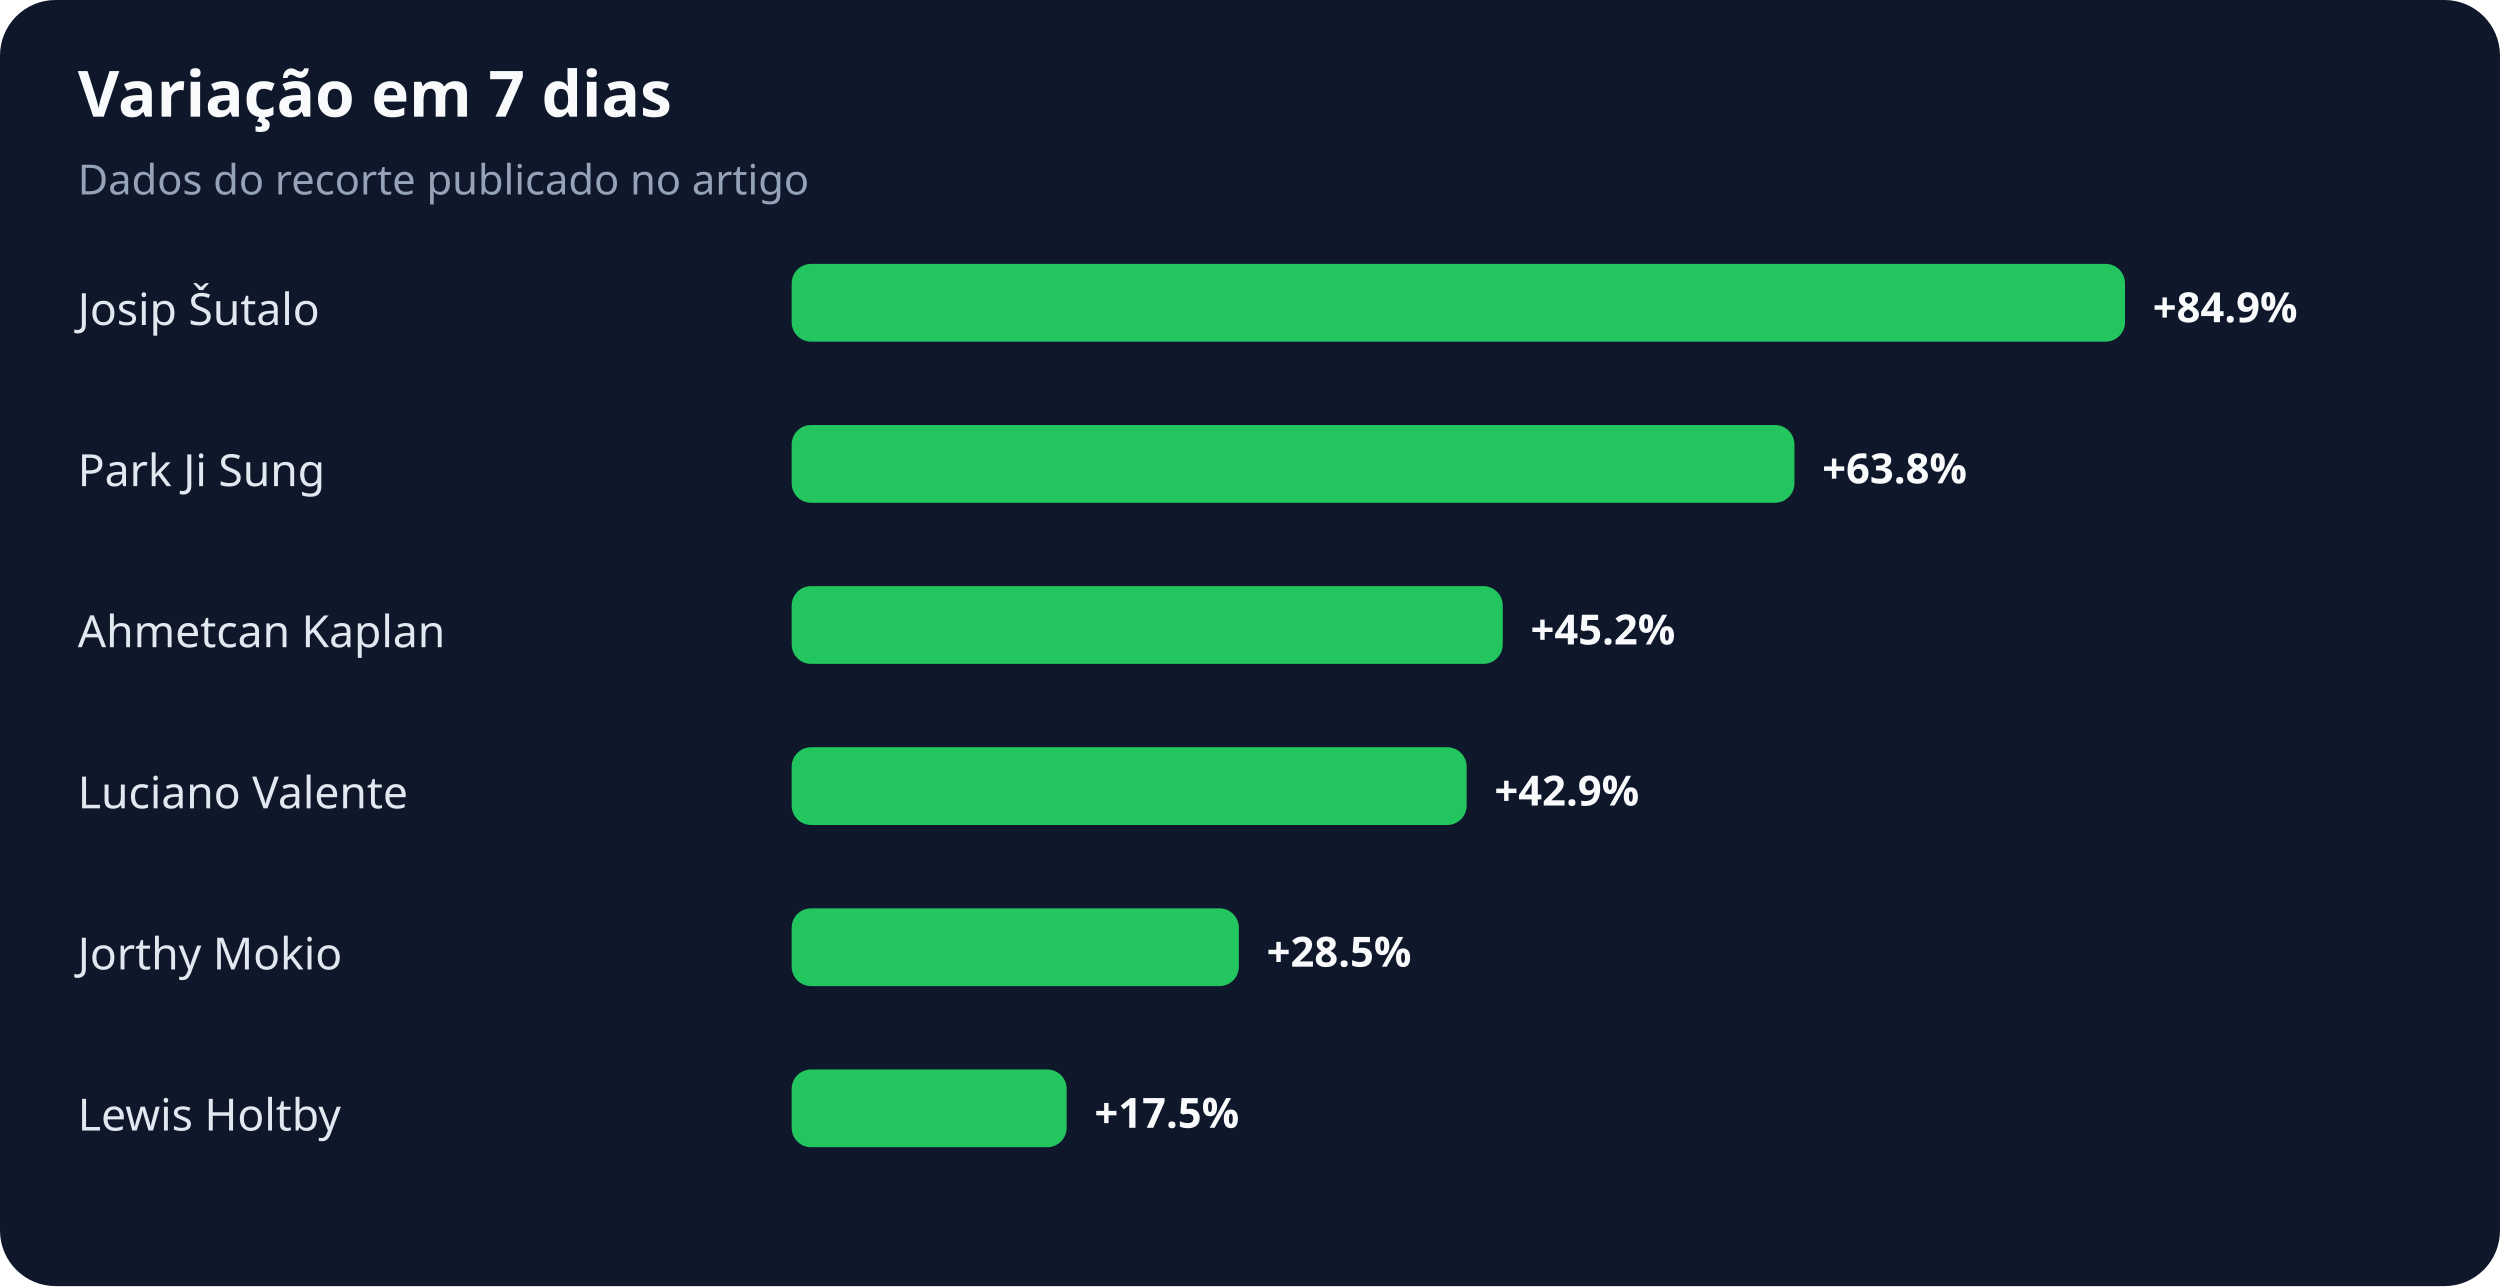
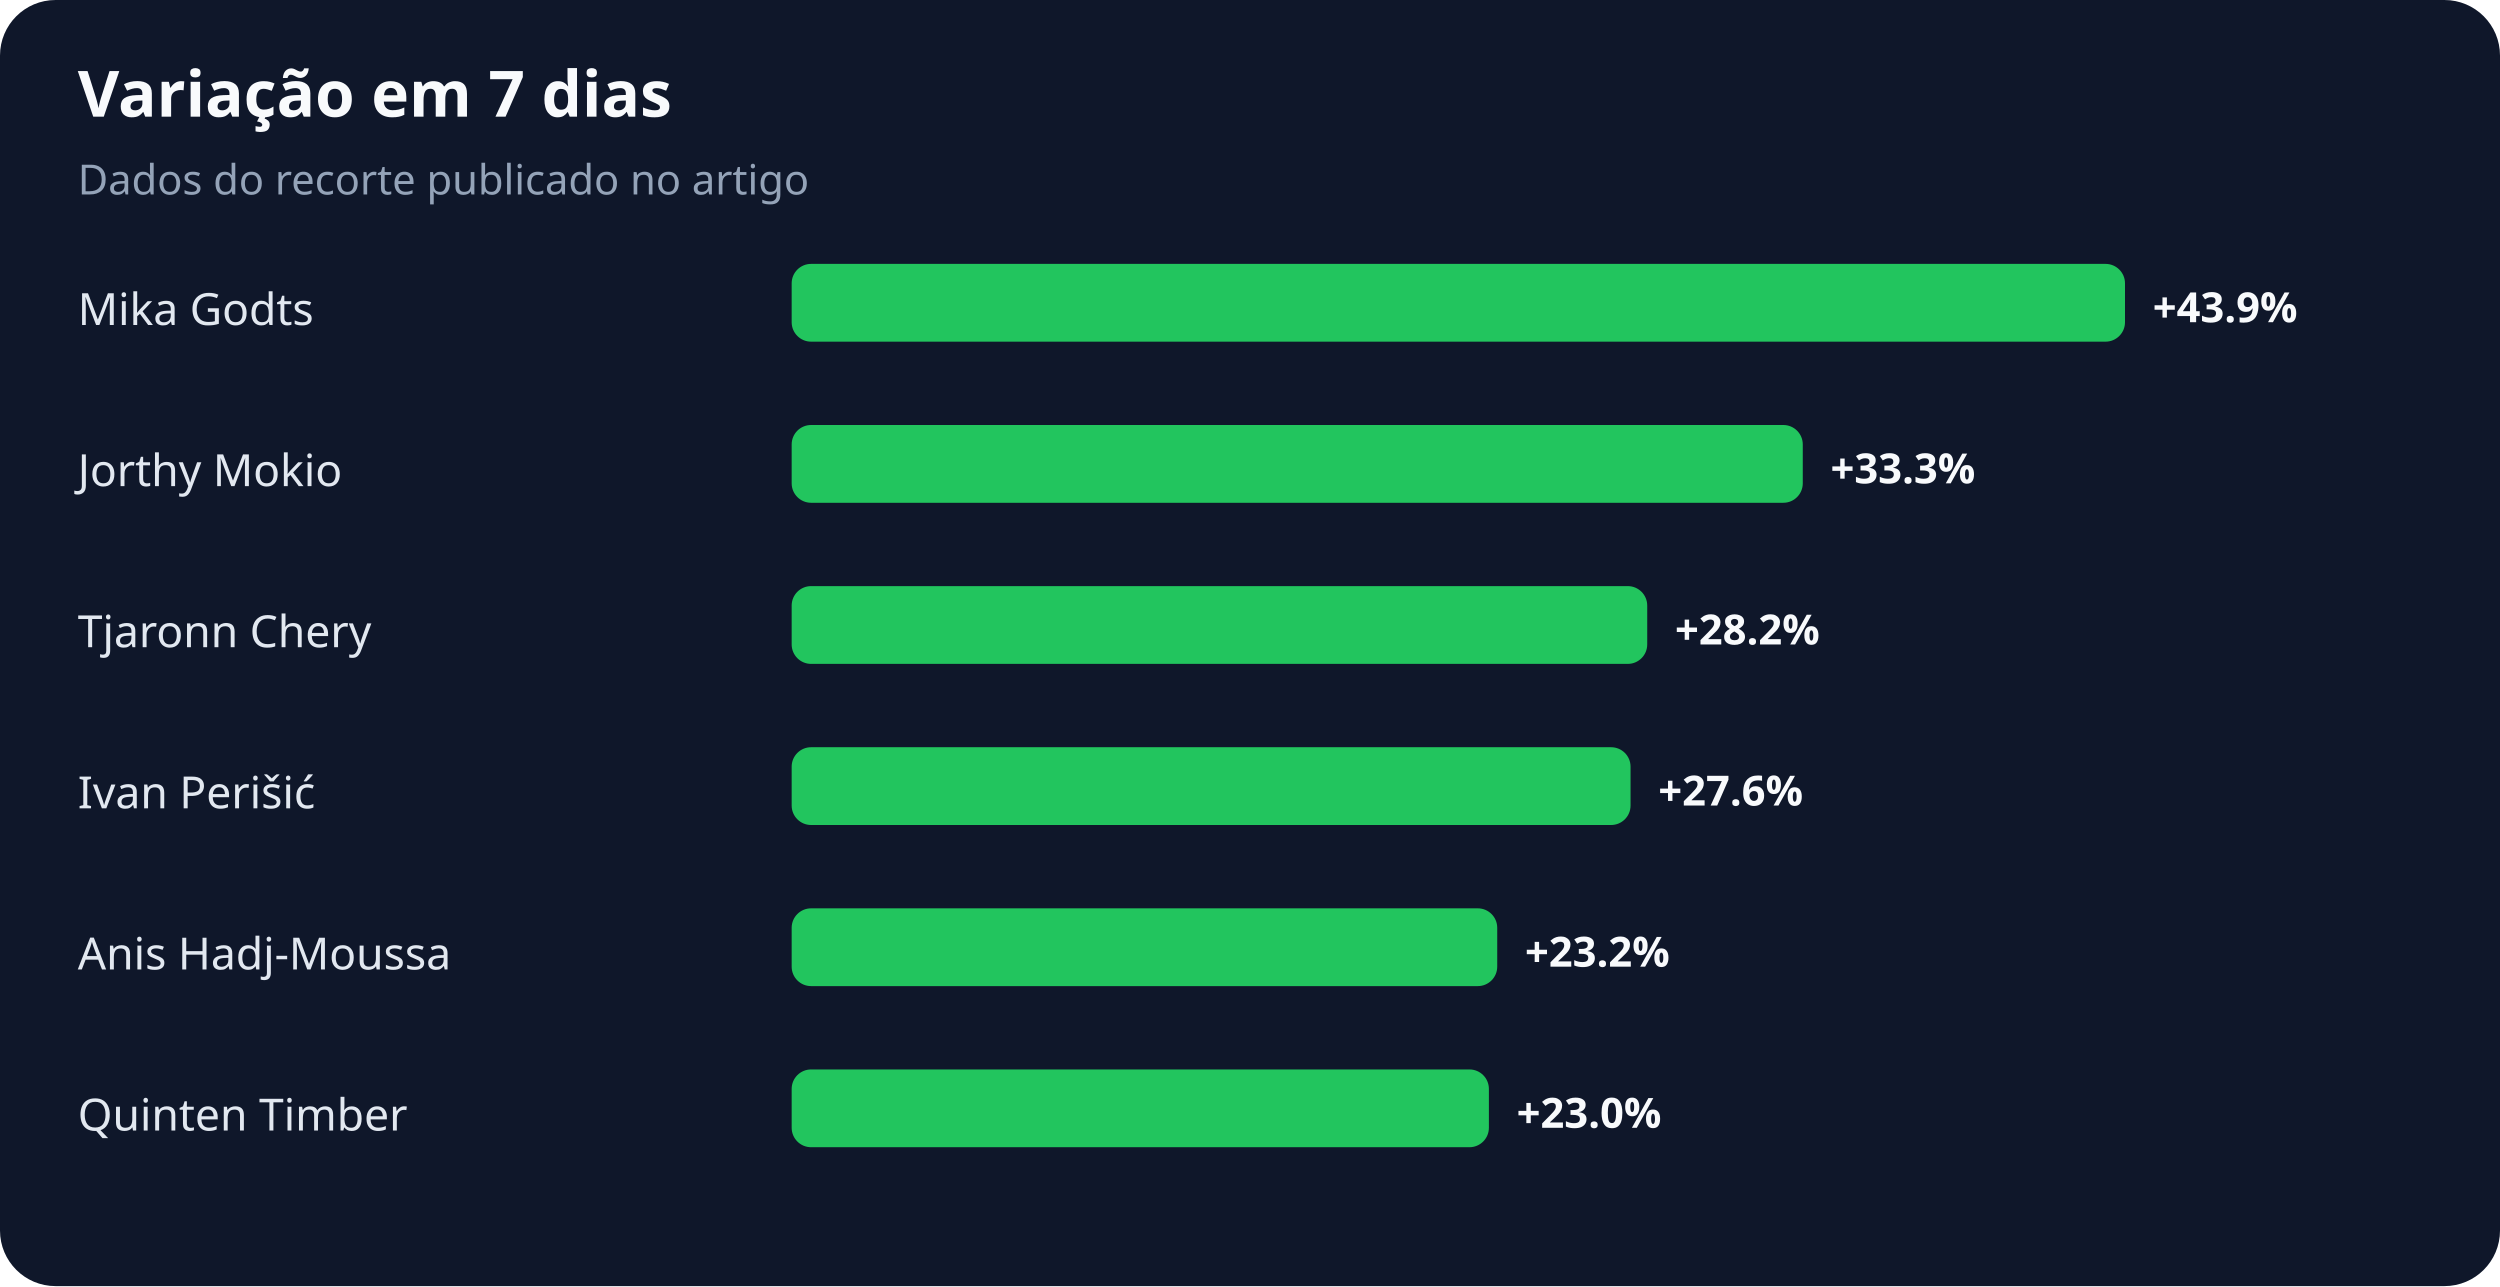
<svg xmlns="http://www.w3.org/2000/svg" width="900" height="463" viewBox="0 0 900 463" role="img" aria-labelledby="title desc">
  <rect width="100%" height="100%" rx="20" fill="#0f172a" />
  <text x="28" y="42" fill="#f8fafc" font-family="system-ui,sans-serif" font-size="23" font-weight="700">Variação em 7 dias</text>
  <text x="28" y="70" fill="#94a3b8" font-family="system-ui,sans-serif" font-size="15">Dados do recorte publicado no artigo</text>
-   <text x="28" y="117" fill="#e2e8f0" font-family="system-ui,sans-serif" font-size="16">Josip Šutalo</text>
+   <text x="28" y="117" fill="#e2e8f0" font-family="system-ui,sans-serif" font-size="16">Mika Godts</text>
  <rect x="285" y="95" width="480" height="28" rx="7" fill="#22c55e" />
-   <text x="775" y="116" fill="#f8fafc" font-family="system-ui,sans-serif" font-size="15" font-weight="700">+84.9%</text>
-   <text x="28" y="175" fill="#e2e8f0" font-family="system-ui,sans-serif" font-size="16">Park Ji Sung</text>
-   <rect x="285" y="153" width="361" height="28" rx="7" fill="#22c55e" />
-   <text x="656" y="174" fill="#f8fafc" font-family="system-ui,sans-serif" font-size="15" font-weight="700">+63.8%</text>
-   <text x="28" y="233" fill="#e2e8f0" font-family="system-ui,sans-serif" font-size="16">Ahmetcan Kaplan</text>
-   <rect x="285" y="211" width="256" height="28" rx="7" fill="#22c55e" />
-   <text x="551" y="232" fill="#f8fafc" font-family="system-ui,sans-serif" font-size="15" font-weight="700">+45.2%</text>
-   <text x="28" y="291" fill="#e2e8f0" font-family="system-ui,sans-serif" font-size="16">Luciano Valente</text>
-   <rect x="285" y="269" width="243" height="28" rx="7" fill="#22c55e" />
-   <text x="538" y="290" fill="#f8fafc" font-family="system-ui,sans-serif" font-size="15" font-weight="700">+42.9%</text>
-   <text x="28" y="349" fill="#e2e8f0" font-family="system-ui,sans-serif" font-size="16">Jorthy Mokio</text>
-   <rect x="285" y="327" width="161" height="28" rx="7" fill="#22c55e" />
-   <text x="456" y="348" fill="#f8fafc" font-family="system-ui,sans-serif" font-size="15" font-weight="700">+28.5%</text>
-   <text x="28" y="407" fill="#e2e8f0" font-family="system-ui,sans-serif" font-size="16">Lewis Holtby</text>
-   <rect x="285" y="385" width="99" height="28" rx="7" fill="#22c55e" />
-   <text x="394" y="406" fill="#f8fafc" font-family="system-ui,sans-serif" font-size="15" font-weight="700">+17.5%</text>
+   <text x="775" y="116" fill="#f8fafc" font-family="system-ui,sans-serif" font-size="15" font-weight="700">+43.9%</text>
+   <text x="28" y="175" fill="#e2e8f0" font-family="system-ui,sans-serif" font-size="16">Jorthy Mokio</text>
+   <rect x="285" y="153" width="364" height="28" rx="7" fill="#22c55e" />
+   <text x="659" y="174" fill="#f8fafc" font-family="system-ui,sans-serif" font-size="15" font-weight="700">+33.3%</text>
+   <text x="28" y="233" fill="#e2e8f0" font-family="system-ui,sans-serif" font-size="16">Tjaronn Chery</text>
+   <rect x="285" y="211" width="308" height="28" rx="7" fill="#22c55e" />
+   <text x="603" y="232" fill="#f8fafc" font-family="system-ui,sans-serif" font-size="15" font-weight="700">+28.2%</text>
+   <text x="28" y="291" fill="#e2e8f0" font-family="system-ui,sans-serif" font-size="16">Ivan Perišić</text>
+   <rect x="285" y="269" width="302" height="28" rx="7" fill="#22c55e" />
+   <text x="597" y="290" fill="#f8fafc" font-family="system-ui,sans-serif" font-size="15" font-weight="700">+27.6%</text>
+   <text x="28" y="349" fill="#e2e8f0" font-family="system-ui,sans-serif" font-size="16">Anis Hadj-Moussa</text>
+   <rect x="285" y="327" width="254" height="28" rx="7" fill="#22c55e" />
+   <text x="549" y="348" fill="#f8fafc" font-family="system-ui,sans-serif" font-size="15" font-weight="700">+23.2%</text>
+   <text x="28" y="407" fill="#e2e8f0" font-family="system-ui,sans-serif" font-size="16">Quinten Timber</text>
+   <rect x="285" y="385" width="251" height="28" rx="7" fill="#22c55e" />
+   <text x="546" y="406" fill="#f8fafc" font-family="system-ui,sans-serif" font-size="15" font-weight="700">+23.0%</text>
</svg>
